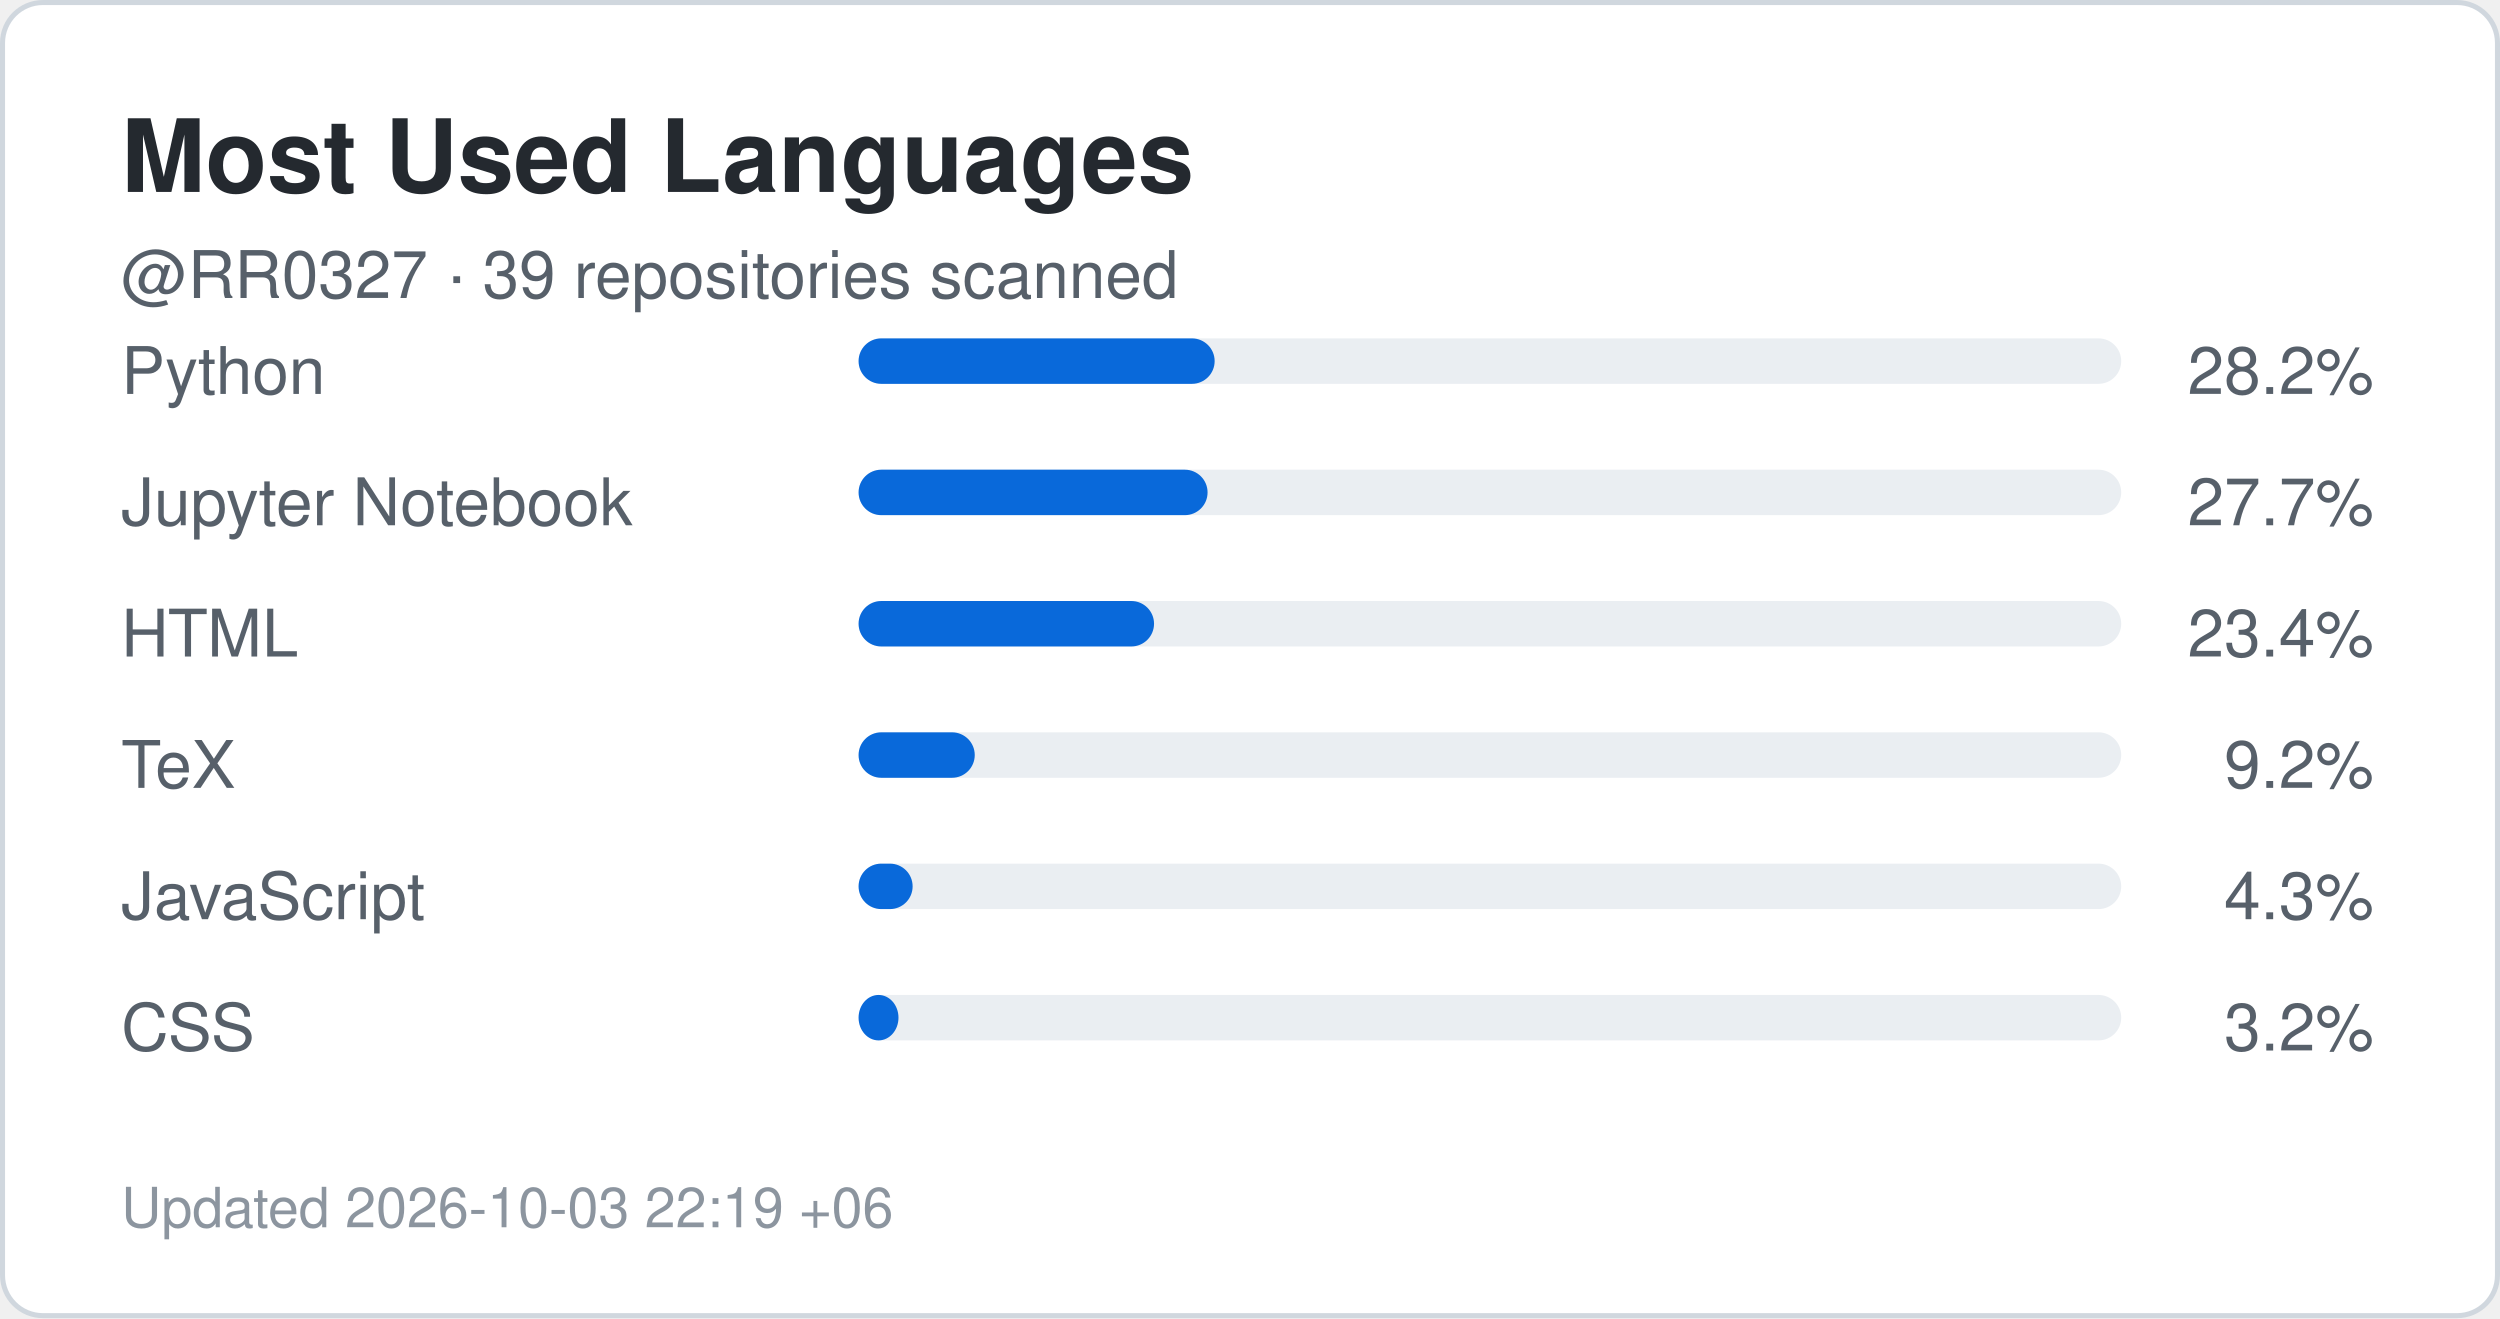
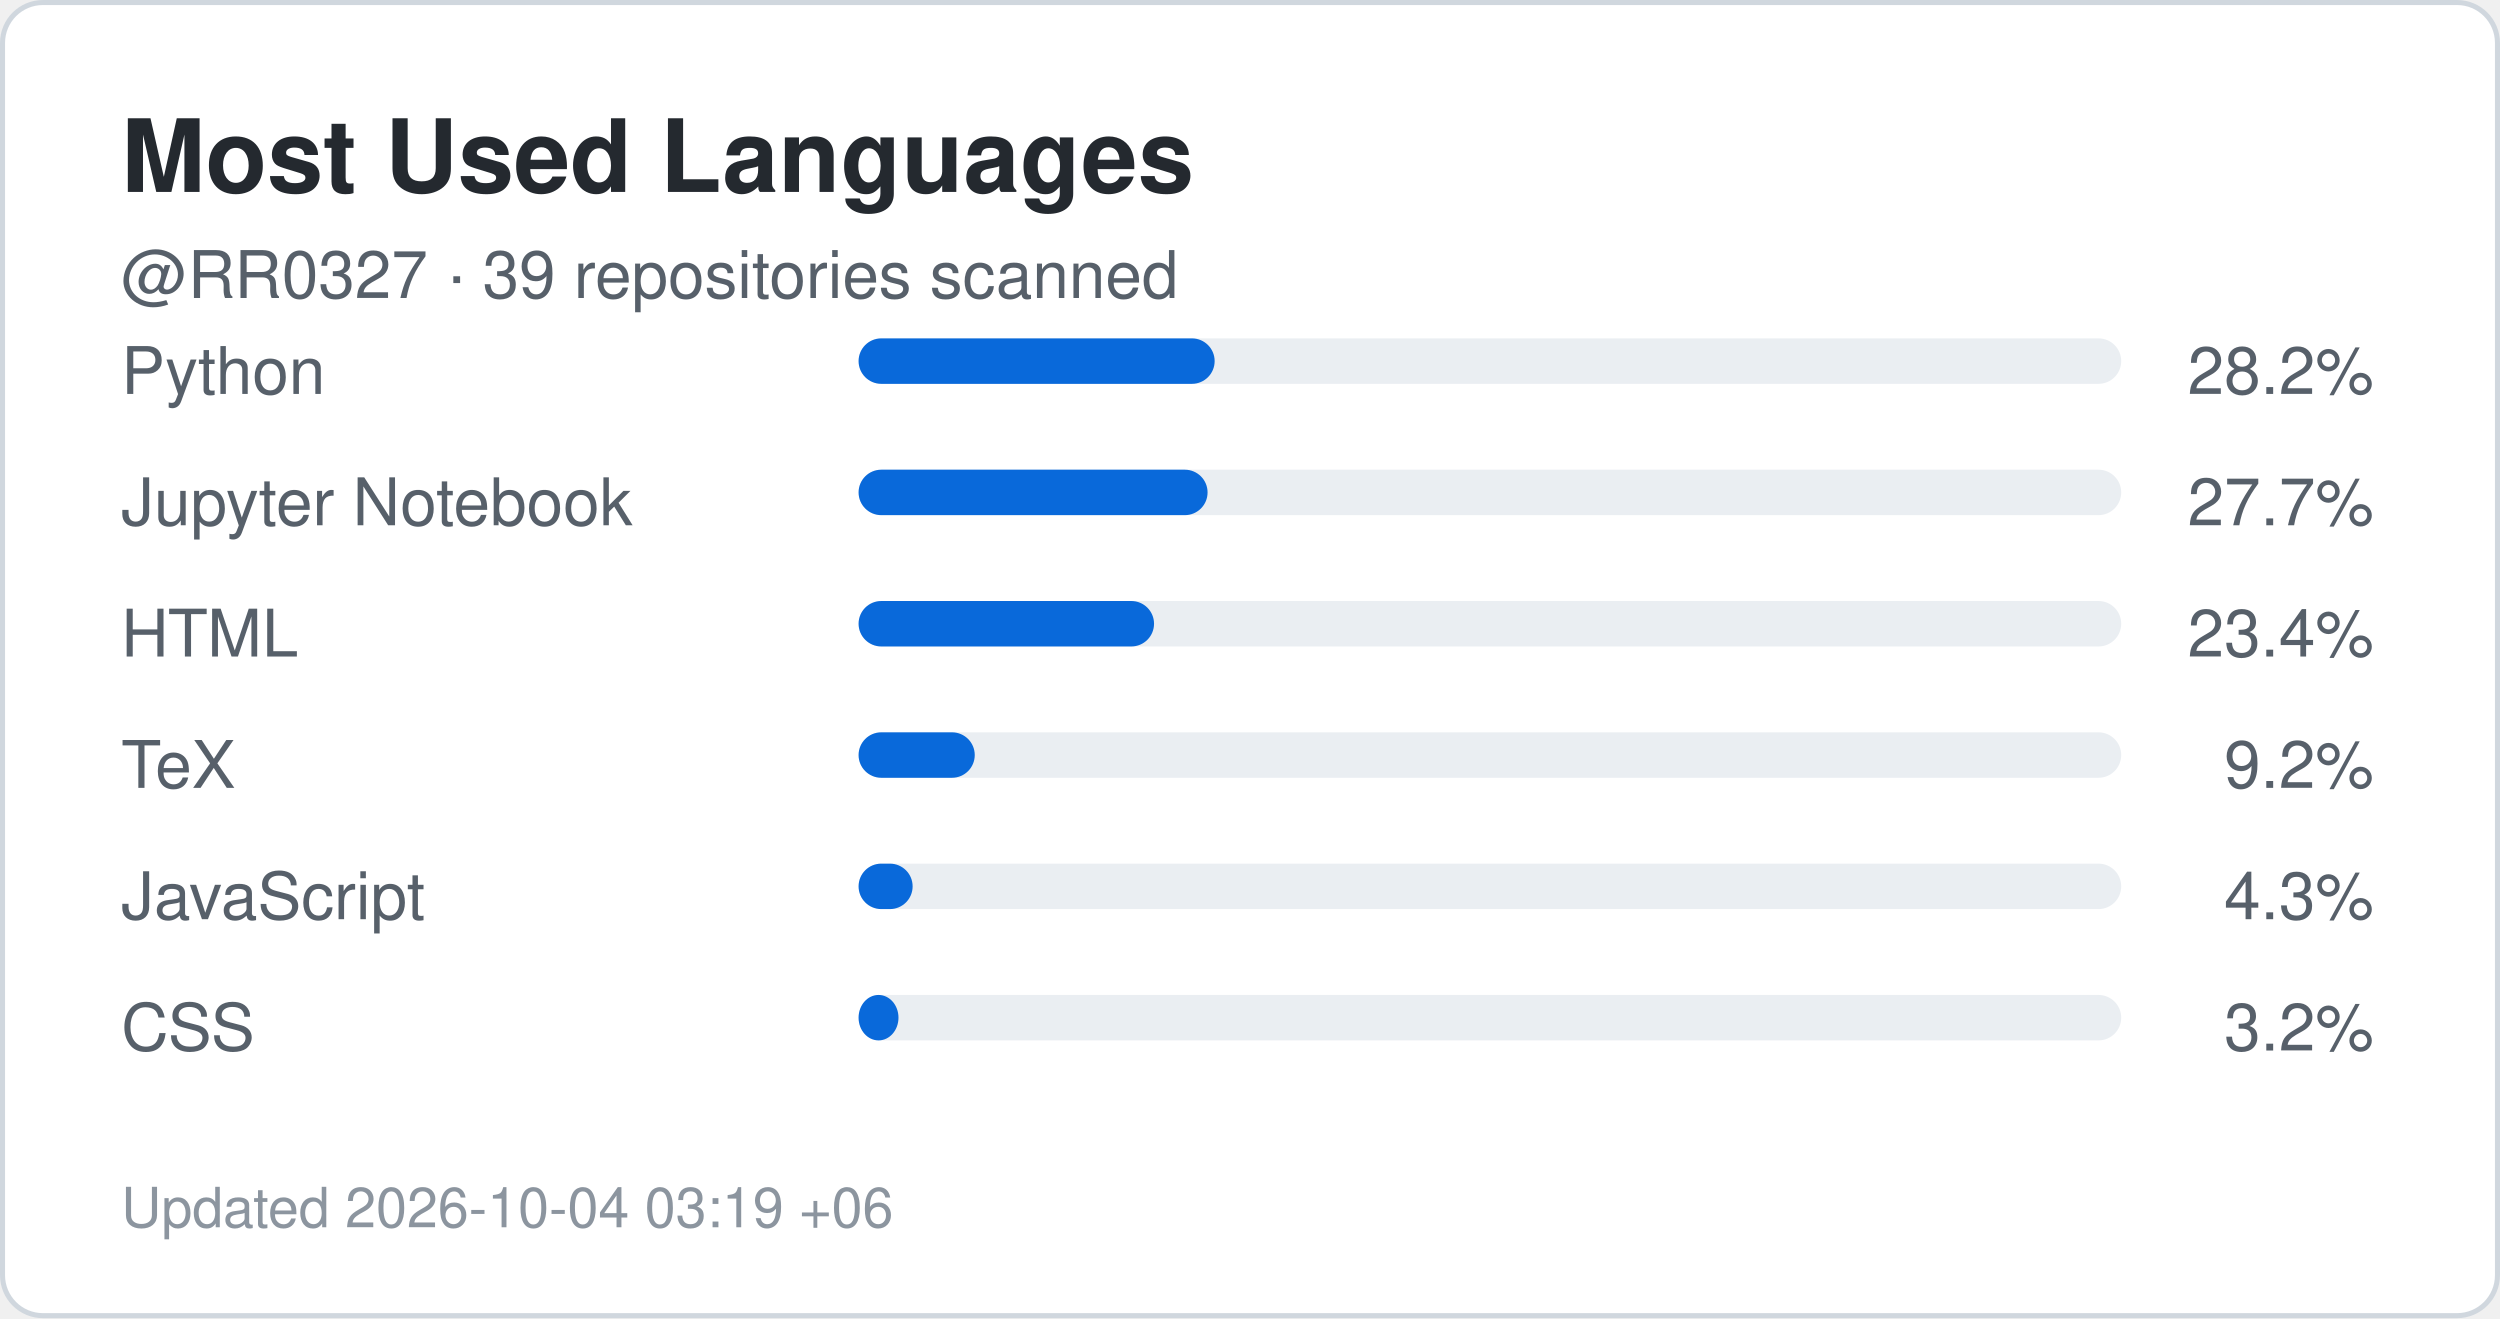
<svg xmlns="http://www.w3.org/2000/svg" width="495" height="261" viewBox="0 0 495 261" role="img" aria-label="Top languages for RR0327">
  <rect x="0.5" y="0.5" width="494" height="260" rx="8" fill="#ffffff" stroke="#d0d7de" />
  <style>
    .title {
      font: 700 20px -apple-system,BlinkMacSystemFont,"Segoe UI",Helvetica,Arial,sans-serif;
      fill: #24292f;
    }
    .label {
      font: 500 13px -apple-system,BlinkMacSystemFont,"Segoe UI",Helvetica,Arial,sans-serif;
      fill: #57606a;
    }
    .value {
      font: 700 22px -apple-system,BlinkMacSystemFont,"Segoe UI",Helvetica,Arial,sans-serif;
      fill: #0969da;
    }
    .small {
      font: 400 11px -apple-system,BlinkMacSystemFont,"Segoe UI",Helvetica,Arial,sans-serif;
      fill: #8c959f;
    }
  </style>
  <text x="24" y="38" class="title">Most Used Languages</text>
  <text x="24" y="59" class="label">
    @RR0327 · 39 repositories scanned
  </text>
  <text x="24" y="78" class="label">Python</text>
  <rect x="170" y="67" width="250" height="9" rx="4.5" fill="#eaeef2" />
  <rect x="170" y="67" width="70.5" height="9" rx="4.5" fill="#0969da" />
  <text x="470" y="78" text-anchor="end" class="label">
    28.2%
  </text>
  <text x="24" y="104" class="label">Jupyter Notebook</text>
  <rect x="170" y="93" width="250" height="9" rx="4.5" fill="#eaeef2" />
  <rect x="170" y="93" width="69.1" height="9" rx="4.5" fill="#0969da" />
  <text x="470" y="104" text-anchor="end" class="label">
    27.7%
  </text>
  <text x="24" y="130" class="label">HTML</text>
  <rect x="170" y="119" width="250" height="9" rx="4.5" fill="#eaeef2" />
  <rect x="170" y="119" width="58.5" height="9" rx="4.5" fill="#0969da" />
  <text x="470" y="130" text-anchor="end" class="label">
    23.4%
  </text>
  <text x="24" y="156" class="label">TeX</text>
  <rect x="170" y="145" width="250" height="9" rx="4.5" fill="#eaeef2" />
  <rect x="170" y="145" width="23.0" height="9" rx="4.5" fill="#0969da" />
  <text x="470" y="156" text-anchor="end" class="label">
    9.2%
  </text>
  <text x="24" y="182" class="label">JavaScript</text>
  <rect x="170" y="171" width="250" height="9" rx="4.5" fill="#eaeef2" />
  <rect x="170" y="171" width="10.7" height="9" rx="4.5" fill="#0969da" />
  <text x="470" y="182" text-anchor="end" class="label">
    4.3%
  </text>
  <text x="24" y="208" class="label">CSS</text>
  <rect x="170" y="197" width="250" height="9" rx="4.5" fill="#eaeef2" />
  <rect x="170" y="197" width="7.9" height="9" rx="4.5" fill="#0969da" />
  <text x="470" y="208" text-anchor="end" class="label">
    3.2%
  </text>
  <text x="24" y="243" class="small">
-     Updated 2026-10-03 22:19 +06
+     Updated 2026-10-04 03:19 +06
  </text>
</svg>
